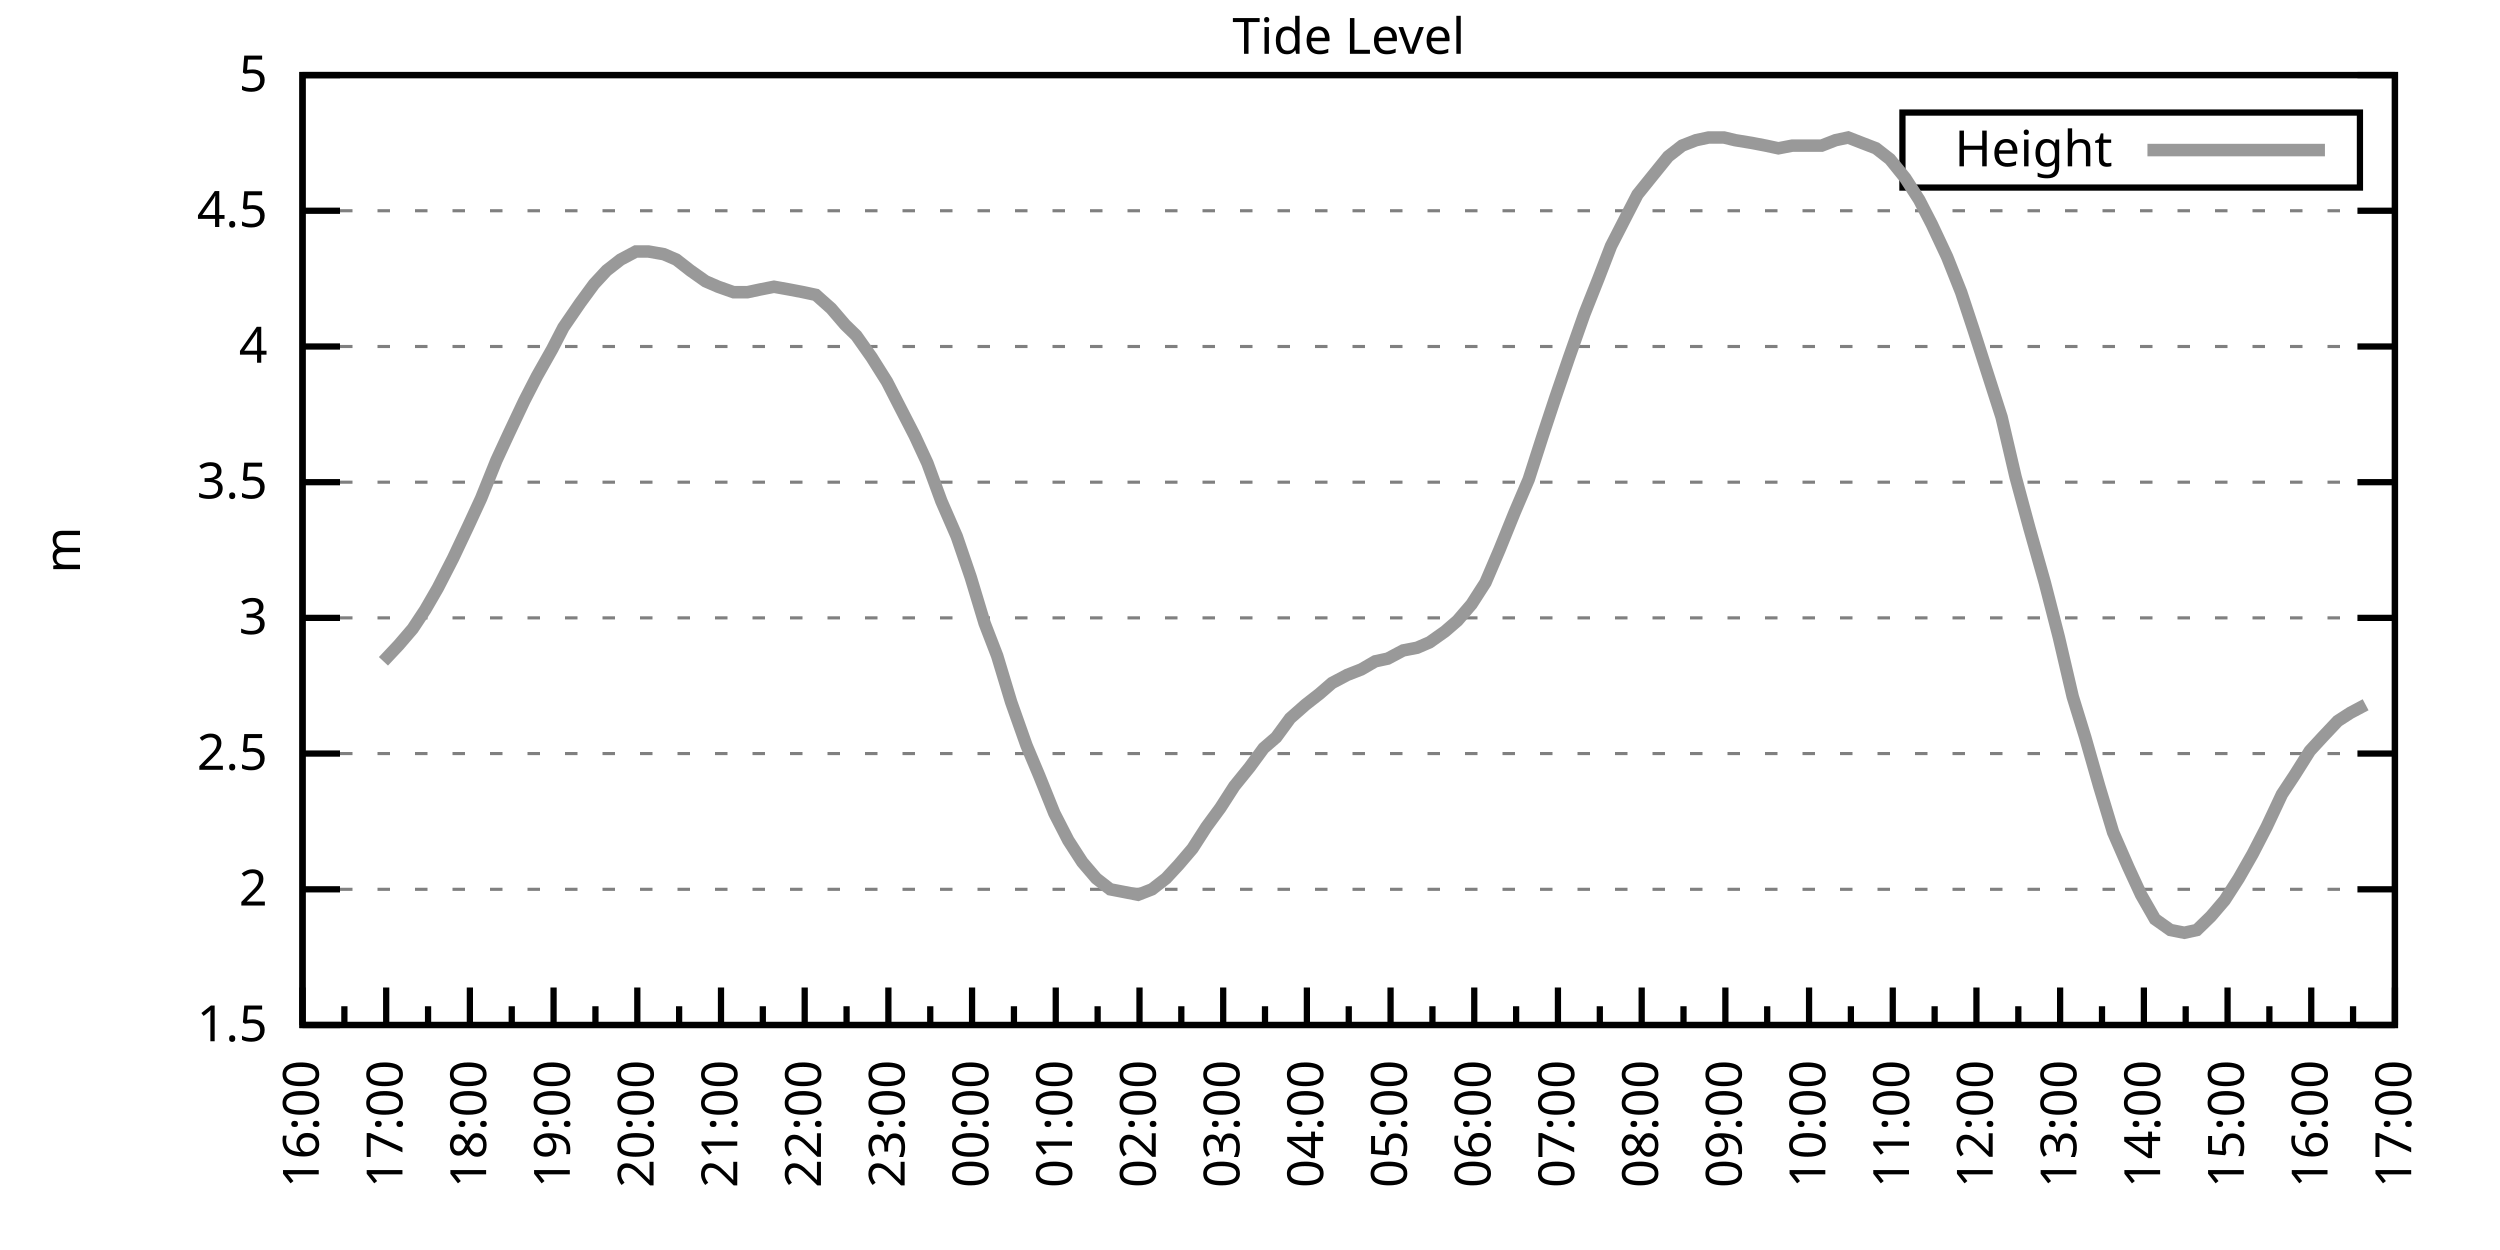
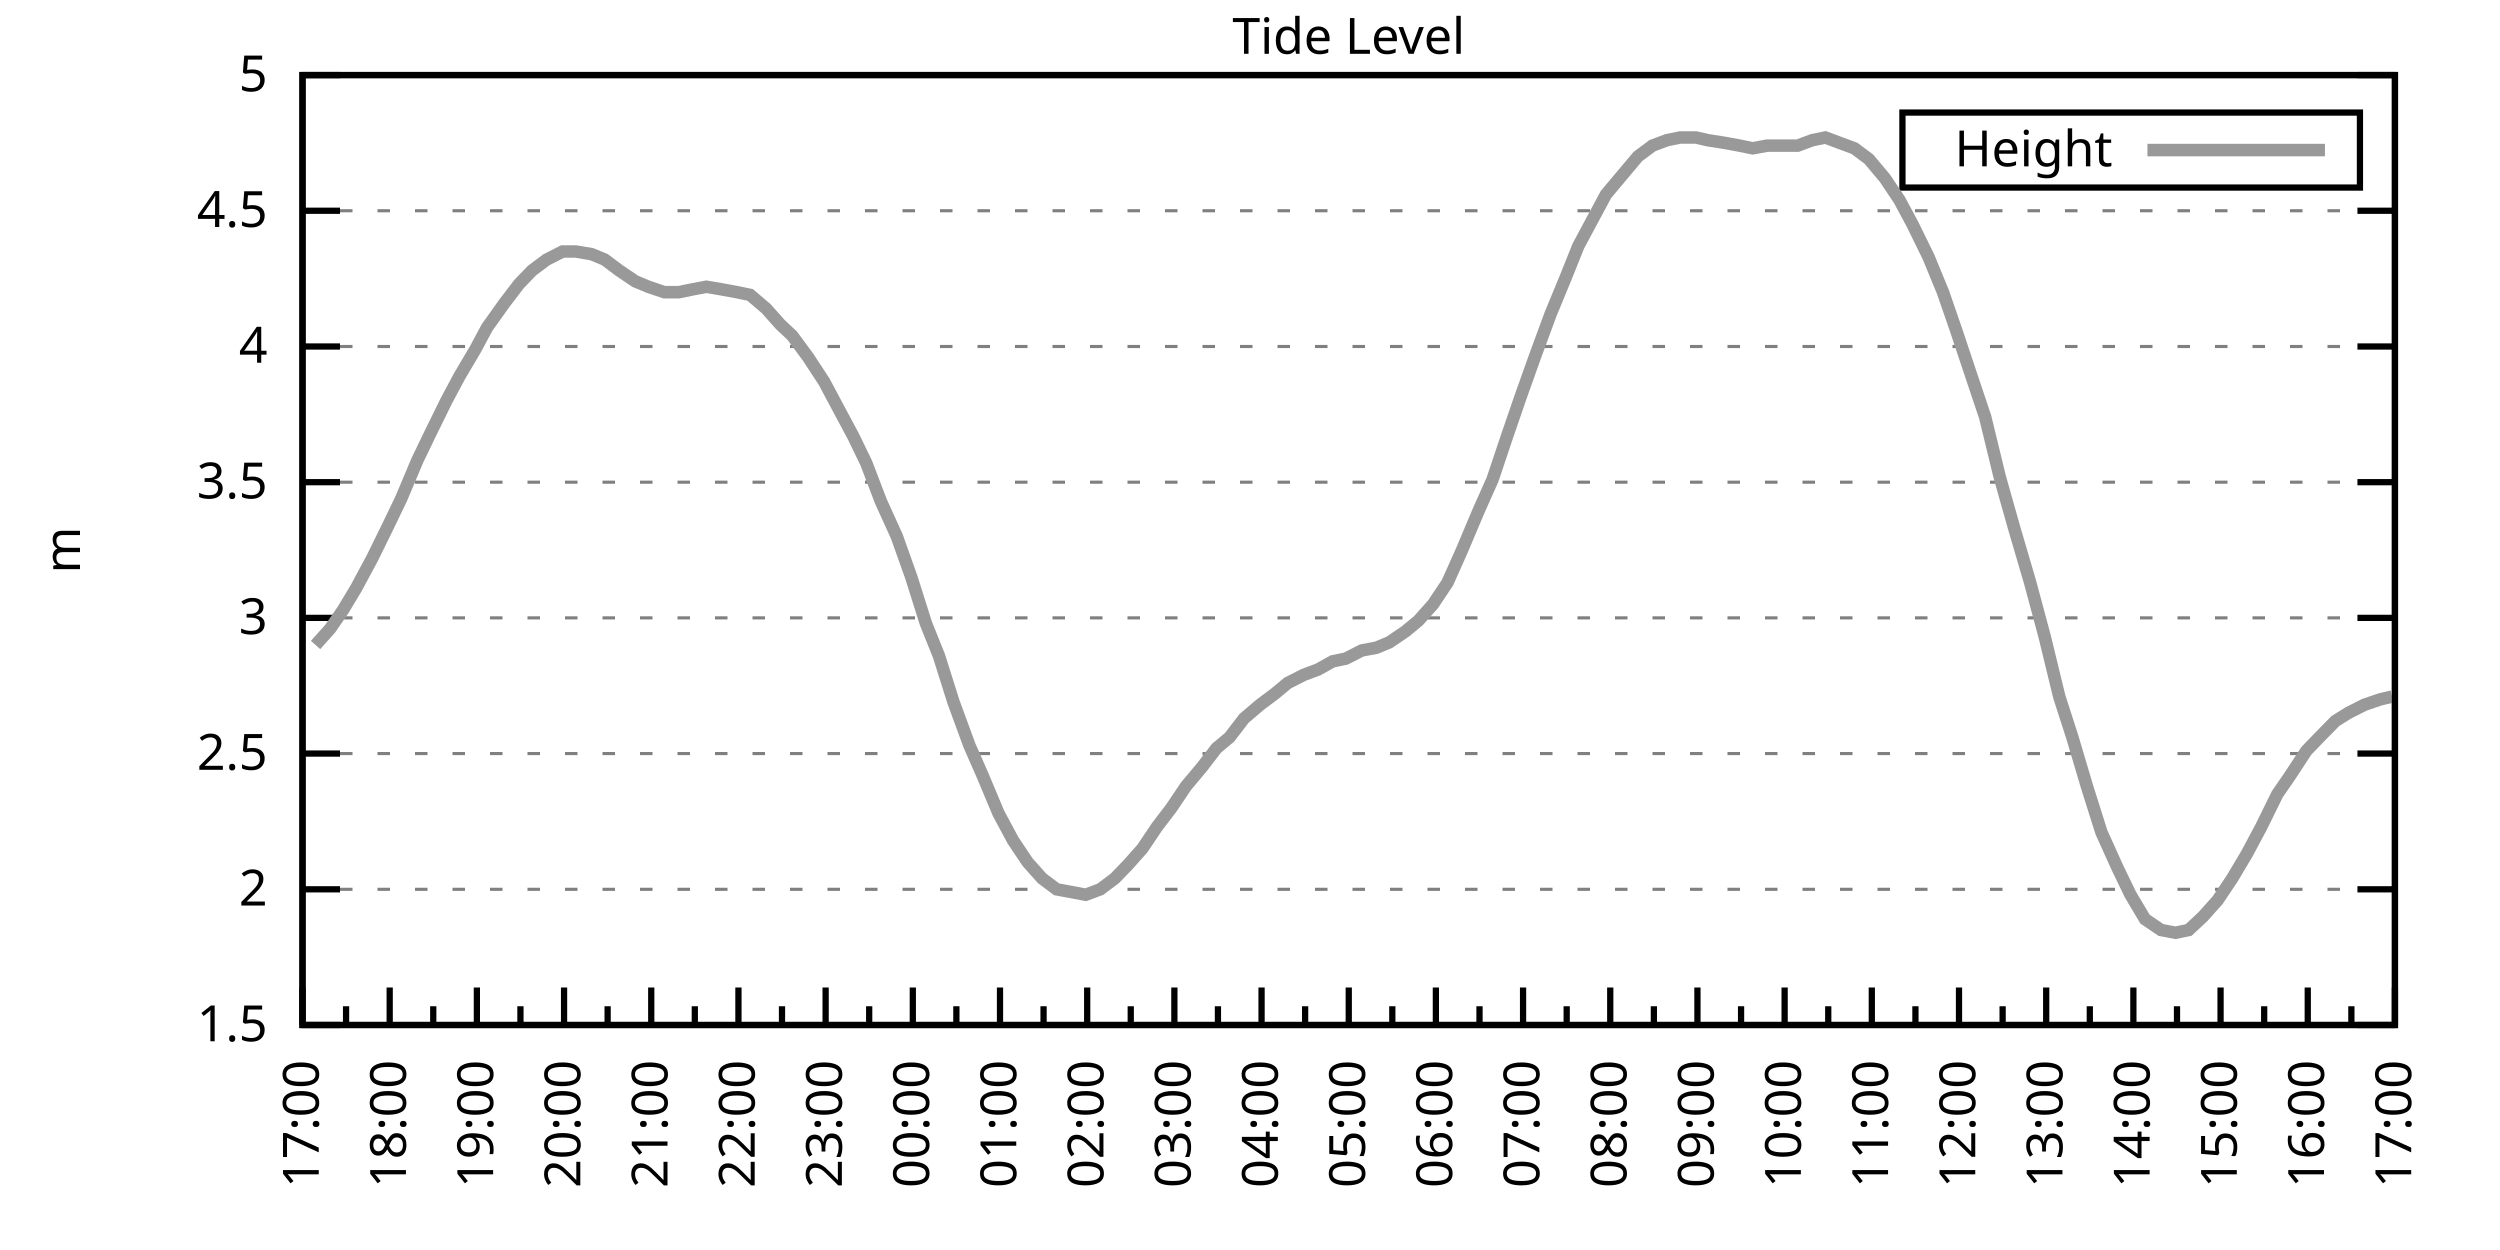
<svg xmlns="http://www.w3.org/2000/svg" xmlns:xlink="http://www.w3.org/1999/xlink" width="400" height="200" viewBox="0 0 400 200">
  <g id="gnuplot_canvas">
    <rect x="0" y="0" width="400" height="200" fill="none" />
    <defs>
      <circle id="gpDot" r="0.5" stroke-width="0.5" stroke="currentColor" />
      <path id="gpPt0" stroke-width="0.333" stroke="currentColor" d="M-1,0 h2 M0,-1 v2" />
      <path id="gpPt1" stroke-width="0.333" stroke="currentColor" d="M-1,-1 L1,1 M1,-1 L-1,1" />
      <path id="gpPt2" stroke-width="0.333" stroke="currentColor" d="M-1,0 L1,0 M0,-1 L0,1 M-1,-1 L1,1 M-1,1 L1,-1" />
      <rect id="gpPt3" stroke-width="0.333" stroke="currentColor" x="-1" y="-1" width="2" height="2" />
      <rect id="gpPt4" stroke-width="0.333" stroke="currentColor" fill="currentColor" x="-1" y="-1" width="2" height="2" />
      <circle id="gpPt5" stroke-width="0.333" stroke="currentColor" cx="0" cy="0" r="1" />
      <use xlink:href="#gpPt5" id="gpPt6" fill="currentColor" stroke="none" />
      <path id="gpPt7" stroke-width="0.333" stroke="currentColor" d="M0,-1.33 L-1.33,0.67 L1.33,0.67 z" />
      <use xlink:href="#gpPt7" id="gpPt8" fill="currentColor" stroke="none" />
      <use xlink:href="#gpPt7" id="gpPt9" stroke="currentColor" transform="rotate(180)" />
      <use xlink:href="#gpPt9" id="gpPt10" fill="currentColor" stroke="none" />
      <use xlink:href="#gpPt3" id="gpPt11" stroke="currentColor" transform="rotate(45)" />
      <use xlink:href="#gpPt11" id="gpPt12" fill="currentColor" stroke="none" />
      <path id="gpPt13" stroke-width="0.333" stroke="currentColor" d="M0,1.330 L1.265,0.411 L0.782,-1.067 L-0.782,-1.076 L-1.265,0.411 z" />
      <use xlink:href="#gpPt13" id="gpPt14" fill="currentColor" stroke="none" />
      <filter id="textbox" filterUnits="objectBoundingBox" x="0" y="0" height="1" width="1">
        <feFlood flood-color="white" flood-opacity="1" result="bgnd" />
        <feComposite in="SourceGraphic" in2="bgnd" operator="atop" />
      </filter>
      <filter id="greybox" filterUnits="objectBoundingBox" x="0" y="0" height="1" width="1">
        <feFlood flood-color="lightgrey" flood-opacity="1" result="grey" />
        <feComposite in="SourceGraphic" in2="grey" operator="atop" />
      </filter>
    </defs>
    <g fill="none" color="white" stroke="currentColor" stroke-width="1.00" stroke-linecap="butt" stroke-linejoin="miter">
</g>
    <g fill="none" color="black" stroke="currentColor" stroke-width="1.00" stroke-linecap="butt" stroke-linejoin="miter">
      <g stroke="none" shape-rendering="crispEdges">
        <polygon fill="rgb(255, 255, 255)" points="48.40,164.00 383.18,164.00 383.18,12.02 48.40,12.02 " />
      </g>
    </g>
    <g fill="none" color="black" stroke="currentColor" stroke-width="1.00" stroke-linecap="butt" stroke-linejoin="miter">
</g>
    <g fill="none" color="black" stroke="black" stroke-width="0.50" stroke-linecap="butt" stroke-linejoin="miter">
</g>
    <g fill="none" color="gray" stroke="currentColor" stroke-width="0.50" stroke-linecap="butt" stroke-linejoin="miter">
      <path stroke="gray" stroke-dasharray="2,4" class="gridline" d="M48.40,164.00 L383.19,164.00  " />
    </g>
    <g fill="none" color="gray" stroke="gray" stroke-width="1.00" stroke-linecap="butt" stroke-linejoin="miter">
</g>
    <g fill="none" color="black" stroke="currentColor" stroke-width="1.00" stroke-linecap="butt" stroke-linejoin="miter">
      <path stroke="black" d="M48.40,164.00 L54.40,164.00 M383.19,164.00 L377.19,164.00  " />
      <g transform="translate(42.80,166.60)" stroke="none" fill="black" font-family="Sans" font-size="8.00" text-anchor="end">
        <text>
          <tspan font-family="Sans"> 1.5</tspan>
        </text>
      </g>
    </g>
    <g fill="none" color="black" stroke="currentColor" stroke-width="1.00" stroke-linecap="butt" stroke-linejoin="miter">
</g>
    <g fill="none" color="black" stroke="black" stroke-width="0.50" stroke-linecap="butt" stroke-linejoin="miter">
</g>
    <g fill="none" color="gray" stroke="currentColor" stroke-width="0.50" stroke-linecap="butt" stroke-linejoin="miter">
      <path stroke="gray" stroke-dasharray="2,4" class="gridline" d="M48.40,142.29 L383.19,142.29  " />
    </g>
    <g fill="none" color="gray" stroke="gray" stroke-width="1.00" stroke-linecap="butt" stroke-linejoin="miter">
</g>
    <g fill="none" color="black" stroke="currentColor" stroke-width="1.00" stroke-linecap="butt" stroke-linejoin="miter">
      <path stroke="black" d="M48.40,142.29 L54.40,142.29 M383.19,142.29 L377.19,142.29  " />
      <g transform="translate(42.80,144.89)" stroke="none" fill="black" font-family="Sans" font-size="8.00" text-anchor="end">
        <text>
          <tspan font-family="Sans"> 2</tspan>
        </text>
      </g>
    </g>
    <g fill="none" color="black" stroke="currentColor" stroke-width="1.00" stroke-linecap="butt" stroke-linejoin="miter">
</g>
    <g fill="none" color="black" stroke="black" stroke-width="0.50" stroke-linecap="butt" stroke-linejoin="miter">
</g>
    <g fill="none" color="gray" stroke="currentColor" stroke-width="0.50" stroke-linecap="butt" stroke-linejoin="miter">
      <path stroke="gray" stroke-dasharray="2,4" class="gridline" d="M48.40,120.57 L383.19,120.57  " />
    </g>
    <g fill="none" color="gray" stroke="gray" stroke-width="1.00" stroke-linecap="butt" stroke-linejoin="miter">
</g>
    <g fill="none" color="black" stroke="currentColor" stroke-width="1.00" stroke-linecap="butt" stroke-linejoin="miter">
      <path stroke="black" d="M48.40,120.57 L54.40,120.57 M383.19,120.57 L377.19,120.57  " />
      <g transform="translate(42.80,123.17)" stroke="none" fill="black" font-family="Sans" font-size="8.00" text-anchor="end">
        <text>
          <tspan font-family="Sans"> 2.5</tspan>
        </text>
      </g>
    </g>
    <g fill="none" color="black" stroke="currentColor" stroke-width="1.00" stroke-linecap="butt" stroke-linejoin="miter">
</g>
    <g fill="none" color="black" stroke="black" stroke-width="0.50" stroke-linecap="butt" stroke-linejoin="miter">
</g>
    <g fill="none" color="gray" stroke="currentColor" stroke-width="0.50" stroke-linecap="butt" stroke-linejoin="miter">
      <path stroke="gray" stroke-dasharray="2,4" class="gridline" d="M48.40,98.86 L383.19,98.86  " />
    </g>
    <g fill="none" color="gray" stroke="gray" stroke-width="1.00" stroke-linecap="butt" stroke-linejoin="miter">
</g>
    <g fill="none" color="black" stroke="currentColor" stroke-width="1.00" stroke-linecap="butt" stroke-linejoin="miter">
      <path stroke="black" d="M48.40,98.86 L54.40,98.86 M383.19,98.86 L377.19,98.86  " />
      <g transform="translate(42.80,101.46)" stroke="none" fill="black" font-family="Sans" font-size="8.00" text-anchor="end">
        <text>
          <tspan font-family="Sans"> 3</tspan>
        </text>
      </g>
    </g>
    <g fill="none" color="black" stroke="currentColor" stroke-width="1.00" stroke-linecap="butt" stroke-linejoin="miter">
</g>
    <g fill="none" color="black" stroke="black" stroke-width="0.50" stroke-linecap="butt" stroke-linejoin="miter">
</g>
    <g fill="none" color="gray" stroke="currentColor" stroke-width="0.50" stroke-linecap="butt" stroke-linejoin="miter">
      <path stroke="gray" stroke-dasharray="2,4" class="gridline" d="M48.40,77.15 L383.19,77.15  " />
    </g>
    <g fill="none" color="gray" stroke="gray" stroke-width="1.00" stroke-linecap="butt" stroke-linejoin="miter">
</g>
    <g fill="none" color="black" stroke="currentColor" stroke-width="1.00" stroke-linecap="butt" stroke-linejoin="miter">
      <path stroke="black" d="M48.40,77.15 L54.40,77.15 M383.19,77.15 L377.19,77.15  " />
      <g transform="translate(42.80,79.75)" stroke="none" fill="black" font-family="Sans" font-size="8.00" text-anchor="end">
        <text>
          <tspan font-family="Sans"> 3.5</tspan>
        </text>
      </g>
    </g>
    <g fill="none" color="black" stroke="currentColor" stroke-width="1.00" stroke-linecap="butt" stroke-linejoin="miter">
</g>
    <g fill="none" color="black" stroke="black" stroke-width="0.50" stroke-linecap="butt" stroke-linejoin="miter">
</g>
    <g fill="none" color="gray" stroke="currentColor" stroke-width="0.50" stroke-linecap="butt" stroke-linejoin="miter">
      <path stroke="gray" stroke-dasharray="2,4" class="gridline" d="M48.40,55.44 L383.19,55.44  " />
    </g>
    <g fill="none" color="gray" stroke="gray" stroke-width="1.00" stroke-linecap="butt" stroke-linejoin="miter">
</g>
    <g fill="none" color="black" stroke="currentColor" stroke-width="1.00" stroke-linecap="butt" stroke-linejoin="miter">
      <path stroke="black" d="M48.40,55.44 L54.40,55.44 M383.19,55.44 L377.19,55.44  " />
      <g transform="translate(42.80,58.04)" stroke="none" fill="black" font-family="Sans" font-size="8.00" text-anchor="end">
        <text>
          <tspan font-family="Sans"> 4</tspan>
        </text>
      </g>
    </g>
    <g fill="none" color="black" stroke="currentColor" stroke-width="1.00" stroke-linecap="butt" stroke-linejoin="miter">
</g>
    <g fill="none" color="black" stroke="black" stroke-width="0.50" stroke-linecap="butt" stroke-linejoin="miter">
</g>
    <g fill="none" color="gray" stroke="currentColor" stroke-width="0.50" stroke-linecap="butt" stroke-linejoin="miter">
      <path stroke="gray" stroke-dasharray="2,4" class="gridline" d="M48.40,33.72 L383.19,33.72  " />
    </g>
    <g fill="none" color="gray" stroke="gray" stroke-width="1.00" stroke-linecap="butt" stroke-linejoin="miter">
</g>
    <g fill="none" color="black" stroke="currentColor" stroke-width="1.00" stroke-linecap="butt" stroke-linejoin="miter">
      <path stroke="black" d="M48.40,33.72 L54.40,33.72 M383.19,33.72 L377.19,33.72  " />
      <g transform="translate(42.80,36.32)" stroke="none" fill="black" font-family="Sans" font-size="8.00" text-anchor="end">
        <text>
          <tspan font-family="Sans"> 4.5</tspan>
        </text>
      </g>
    </g>
    <g fill="none" color="black" stroke="currentColor" stroke-width="1.00" stroke-linecap="butt" stroke-linejoin="miter">
</g>
    <g fill="none" color="black" stroke="black" stroke-width="0.50" stroke-linecap="butt" stroke-linejoin="miter">
</g>
    <g fill="none" color="gray" stroke="currentColor" stroke-width="0.50" stroke-linecap="butt" stroke-linejoin="miter">
      <path stroke="gray" stroke-dasharray="2,4" class="gridline" d="M48.40,12.01 L383.19,12.01  " />
    </g>
    <g fill="none" color="gray" stroke="gray" stroke-width="1.00" stroke-linecap="butt" stroke-linejoin="miter">
</g>
    <g fill="none" color="black" stroke="currentColor" stroke-width="1.00" stroke-linecap="butt" stroke-linejoin="miter">
      <path stroke="black" d="M48.40,12.01 L54.40,12.01 M383.19,12.01 L377.19,12.01  " />
      <g transform="translate(42.80,14.61)" stroke="none" fill="black" font-family="Sans" font-size="8.00" text-anchor="end">
        <text>
          <tspan font-family="Sans"> 5</tspan>
        </text>
      </g>
    </g>
    <g fill="none" color="black" stroke="currentColor" stroke-width="1.00" stroke-linecap="butt" stroke-linejoin="miter">
      <path stroke="black" d="M48.40,164.00 L48.40,158.00  " />
      <g transform="translate(51.00,169.60) rotate(270)" stroke="none" fill="black" font-family="Sans" font-size="8.00" text-anchor="end">
        <text>
+           <tspan font-family="Sans">17:00</tspan>
+         </text>
+       </g>
+     </g>
+     <g fill="none" color="black" stroke="currentColor" stroke-width="1.00" stroke-linecap="butt" stroke-linejoin="miter">
+       <path stroke="black" d="M55.37,164.00 L55.37,161.00 M62.35,164.00 L62.35,158.00  " />
+       <g transform="translate(64.95,169.60) rotate(270)" stroke="none" fill="black" font-family="Sans" font-size="8.00" text-anchor="end">
+         <text>
+           <tspan font-family="Sans">18:00</tspan>
+         </text>
+       </g>
+     </g>
+     <g fill="none" color="black" stroke="currentColor" stroke-width="1.00" stroke-linecap="butt" stroke-linejoin="miter">
+       <path stroke="black" d="M69.32,164.00 L69.32,161.00 M76.30,164.00 L76.30,158.00  " />
+       <g transform="translate(78.90,169.60) rotate(270)" stroke="none" fill="black" font-family="Sans" font-size="8.00" text-anchor="end">
+         <text>
+           <tspan font-family="Sans">19:00</tspan>
+         </text>
+       </g>
+     </g>
+     <g fill="none" color="black" stroke="currentColor" stroke-width="1.00" stroke-linecap="butt" stroke-linejoin="miter">
+       <path stroke="black" d="M83.27,164.00 L83.27,161.00 M90.25,164.00 L90.25,158.00  " />
+       <g transform="translate(92.85,169.60) rotate(270)" stroke="none" fill="black" font-family="Sans" font-size="8.00" text-anchor="end">
+         <text>
+           <tspan font-family="Sans">20:00</tspan>
+         </text>
+       </g>
+     </g>
+     <g fill="none" color="black" stroke="currentColor" stroke-width="1.00" stroke-linecap="butt" stroke-linejoin="miter">
+       <path stroke="black" d="M97.22,164.00 L97.22,161.00 M104.20,164.00 L104.20,158.00  " />
+       <g transform="translate(106.80,169.60) rotate(270)" stroke="none" fill="black" font-family="Sans" font-size="8.00" text-anchor="end">
+         <text>
+           <tspan font-family="Sans">21:00</tspan>
+         </text>
+       </g>
+     </g>
+     <g fill="none" color="black" stroke="currentColor" stroke-width="1.00" stroke-linecap="butt" stroke-linejoin="miter">
+       <path stroke="black" d="M111.17,164.00 L111.17,161.00 M118.15,164.00 L118.15,158.00  " />
+       <g transform="translate(120.75,169.60) rotate(270)" stroke="none" fill="black" font-family="Sans" font-size="8.00" text-anchor="end">
+         <text>
+           <tspan font-family="Sans">22:00</tspan>
+         </text>
+       </g>
+     </g>
+     <g fill="none" color="black" stroke="currentColor" stroke-width="1.00" stroke-linecap="butt" stroke-linejoin="miter">
+       <path stroke="black" d="M125.12,164.00 L125.12,161.00 M132.10,164.00 L132.10,158.00  " />
+       <g transform="translate(134.70,169.60) rotate(270)" stroke="none" fill="black" font-family="Sans" font-size="8.00" text-anchor="end">
+         <text>
+           <tspan font-family="Sans">23:00</tspan>
+         </text>
+       </g>
+     </g>
+     <g fill="none" color="black" stroke="currentColor" stroke-width="1.00" stroke-linecap="butt" stroke-linejoin="miter">
+       <path stroke="black" d="M139.07,164.00 L139.07,161.00 M146.05,164.00 L146.05,158.00  " />
+       <g transform="translate(148.65,169.60) rotate(270)" stroke="none" fill="black" font-family="Sans" font-size="8.00" text-anchor="end">
+         <text>
+           <tspan font-family="Sans">00:00</tspan>
+         </text>
+       </g>
+     </g>
+     <g fill="none" color="black" stroke="currentColor" stroke-width="1.00" stroke-linecap="butt" stroke-linejoin="miter">
+       <path stroke="black" d="M153.02,164.00 L153.02,161.00 M160.00,164.00 L160.00,158.00  " />
+       <g transform="translate(162.60,169.60) rotate(270)" stroke="none" fill="black" font-family="Sans" font-size="8.00" text-anchor="end">
+         <text>
+           <tspan font-family="Sans">01:00</tspan>
+         </text>
+       </g>
+     </g>
+     <g fill="none" color="black" stroke="currentColor" stroke-width="1.00" stroke-linecap="butt" stroke-linejoin="miter">
+       <path stroke="black" d="M166.97,164.00 L166.97,161.00 M173.95,164.00 L173.95,158.00  " />
+       <g transform="translate(176.55,169.60) rotate(270)" stroke="none" fill="black" font-family="Sans" font-size="8.00" text-anchor="end">
+         <text>
+           <tspan font-family="Sans">02:00</tspan>
+         </text>
+       </g>
+     </g>
+     <g fill="none" color="black" stroke="currentColor" stroke-width="1.00" stroke-linecap="butt" stroke-linejoin="miter">
+       <path stroke="black" d="M180.92,164.00 L180.92,161.00 M187.90,164.00 L187.90,158.00  " />
+       <g transform="translate(190.50,169.60) rotate(270)" stroke="none" fill="black" font-family="Sans" font-size="8.00" text-anchor="end">
+         <text>
+           <tspan font-family="Sans">03:00</tspan>
+         </text>
+       </g>
+     </g>
+     <g fill="none" color="black" stroke="currentColor" stroke-width="1.00" stroke-linecap="butt" stroke-linejoin="miter">
+       <path stroke="black" d="M194.87,164.00 L194.87,161.00 M201.85,164.00 L201.85,158.00  " />
+       <g transform="translate(204.45,169.60) rotate(270)" stroke="none" fill="black" font-family="Sans" font-size="8.00" text-anchor="end">
+         <text>
+           <tspan font-family="Sans">04:00</tspan>
+         </text>
+       </g>
+     </g>
+     <g fill="none" color="black" stroke="currentColor" stroke-width="1.00" stroke-linecap="butt" stroke-linejoin="miter">
+       <path stroke="black" d="M208.82,164.00 L208.82,161.00 M215.80,164.00 L215.80,158.00  " />
+       <g transform="translate(218.40,169.60) rotate(270)" stroke="none" fill="black" font-family="Sans" font-size="8.00" text-anchor="end">
+         <text>
+           <tspan font-family="Sans">05:00</tspan>
+         </text>
+       </g>
+     </g>
+     <g fill="none" color="black" stroke="currentColor" stroke-width="1.00" stroke-linecap="butt" stroke-linejoin="miter">
+       <path stroke="black" d="M222.77,164.00 L222.77,161.00 M229.74,164.00 L229.74,158.00  " />
+       <g transform="translate(232.34,169.60) rotate(270)" stroke="none" fill="black" font-family="Sans" font-size="8.00" text-anchor="end">
+         <text>
+           <tspan font-family="Sans">06:00</tspan>
+         </text>
+       </g>
+     </g>
+     <g fill="none" color="black" stroke="currentColor" stroke-width="1.00" stroke-linecap="butt" stroke-linejoin="miter">
+       <path stroke="black" d="M236.72,164.00 L236.72,161.00 M243.69,164.00 L243.69,158.00  " />
+       <g transform="translate(246.29,169.60) rotate(270)" stroke="none" fill="black" font-family="Sans" font-size="8.00" text-anchor="end">
+         <text>
+           <tspan font-family="Sans">07:00</tspan>
+         </text>
+       </g>
+     </g>
+     <g fill="none" color="black" stroke="currentColor" stroke-width="1.00" stroke-linecap="butt" stroke-linejoin="miter">
+       <path stroke="black" d="M250.67,164.00 L250.67,161.00 M257.64,164.00 L257.64,158.00  " />
+       <g transform="translate(260.24,169.60) rotate(270)" stroke="none" fill="black" font-family="Sans" font-size="8.00" text-anchor="end">
+         <text>
+           <tspan font-family="Sans">08:00</tspan>
+         </text>
+       </g>
+     </g>
+     <g fill="none" color="black" stroke="currentColor" stroke-width="1.00" stroke-linecap="butt" stroke-linejoin="miter">
+       <path stroke="black" d="M264.62,164.00 L264.62,161.00 M271.59,164.00 L271.59,158.00  " />
+       <g transform="translate(274.19,169.60) rotate(270)" stroke="none" fill="black" font-family="Sans" font-size="8.00" text-anchor="end">
+         <text>
+           <tspan font-family="Sans">09:00</tspan>
+         </text>
+       </g>
+     </g>
+     <g fill="none" color="black" stroke="currentColor" stroke-width="1.00" stroke-linecap="butt" stroke-linejoin="miter">
+       <path stroke="black" d="M278.57,164.00 L278.57,161.00 M285.54,164.00 L285.54,158.00  " />
+       <g transform="translate(288.14,169.60) rotate(270)" stroke="none" fill="black" font-family="Sans" font-size="8.00" text-anchor="end">
+         <text>
+           <tspan font-family="Sans">10:00</tspan>
+         </text>
+       </g>
+     </g>
+     <g fill="none" color="black" stroke="currentColor" stroke-width="1.00" stroke-linecap="butt" stroke-linejoin="miter">
+       <path stroke="black" d="M292.52,164.00 L292.52,161.00 M299.49,164.00 L299.49,158.00  " />
+       <g transform="translate(302.09,169.60) rotate(270)" stroke="none" fill="black" font-family="Sans" font-size="8.00" text-anchor="end">
+         <text>
+           <tspan font-family="Sans">11:00</tspan>
+         </text>
+       </g>
+     </g>
+     <g fill="none" color="black" stroke="currentColor" stroke-width="1.00" stroke-linecap="butt" stroke-linejoin="miter">
+       <path stroke="black" d="M306.47,164.00 L306.47,161.00 M313.44,164.00 L313.44,158.00  " />
+       <g transform="translate(316.04,169.60) rotate(270)" stroke="none" fill="black" font-family="Sans" font-size="8.00" text-anchor="end">
+         <text>
+           <tspan font-family="Sans">12:00</tspan>
+         </text>
+       </g>
+     </g>
+     <g fill="none" color="black" stroke="currentColor" stroke-width="1.00" stroke-linecap="butt" stroke-linejoin="miter">
+       <path stroke="black" d="M320.42,164.00 L320.42,161.00 M327.39,164.00 L327.39,158.00  " />
+       <g transform="translate(329.99,169.60) rotate(270)" stroke="none" fill="black" font-family="Sans" font-size="8.00" text-anchor="end">
+         <text>
+           <tspan font-family="Sans">13:00</tspan>
+         </text>
+       </g>
+     </g>
+     <g fill="none" color="black" stroke="currentColor" stroke-width="1.00" stroke-linecap="butt" stroke-linejoin="miter">
+       <path stroke="black" d="M334.37,164.00 L334.37,161.00 M341.34,164.00 L341.34,158.00  " />
+       <g transform="translate(343.94,169.60) rotate(270)" stroke="none" fill="black" font-family="Sans" font-size="8.00" text-anchor="end">
+         <text>
+           <tspan font-family="Sans">14:00</tspan>
+         </text>
+       </g>
+     </g>
+     <g fill="none" color="black" stroke="currentColor" stroke-width="1.00" stroke-linecap="butt" stroke-linejoin="miter">
+       <path stroke="black" d="M348.32,164.00 L348.32,161.00 M355.29,164.00 L355.29,158.00  " />
+       <g transform="translate(357.89,169.60) rotate(270)" stroke="none" fill="black" font-family="Sans" font-size="8.00" text-anchor="end">
+         <text>
+           <tspan font-family="Sans">15:00</tspan>
+         </text>
+       </g>
+     </g>
+     <g fill="none" color="black" stroke="currentColor" stroke-width="1.00" stroke-linecap="butt" stroke-linejoin="miter">
+       <path stroke="black" d="M362.27,164.00 L362.27,161.00 M369.24,164.00 L369.24,158.00  " />
+       <g transform="translate(371.84,169.60) rotate(270)" stroke="none" fill="black" font-family="Sans" font-size="8.00" text-anchor="end">
+         <text>
          <tspan font-family="Sans">16:00</tspan>
        </text>
      </g>
    </g>
    <g fill="none" color="black" stroke="currentColor" stroke-width="1.00" stroke-linecap="butt" stroke-linejoin="miter">
-       <path stroke="black" d="M55.10,164.00 L55.10,161.00 M61.79,164.00 L61.79,158.00  " />
-       <g transform="translate(64.39,169.60) rotate(270)" stroke="none" fill="black" font-family="Sans" font-size="8.00" text-anchor="end">
-         <text>
-           <tspan font-family="Sans">17:00</tspan>
-         </text>
-       </g>
-     </g>
-     <g fill="none" color="black" stroke="currentColor" stroke-width="1.00" stroke-linecap="butt" stroke-linejoin="miter">
-       <path stroke="black" d="M68.49,164.00 L68.49,161.00 M75.18,164.00 L75.18,158.00  " />
-       <g transform="translate(77.78,169.60) rotate(270)" stroke="none" fill="black" font-family="Sans" font-size="8.00" text-anchor="end">
-         <text>
-           <tspan font-family="Sans">18:00</tspan>
-         </text>
-       </g>
-     </g>
-     <g fill="none" color="black" stroke="currentColor" stroke-width="1.00" stroke-linecap="butt" stroke-linejoin="miter">
-       <path stroke="black" d="M81.88,164.00 L81.88,161.00 M88.57,164.00 L88.57,158.00  " />
-       <g transform="translate(91.17,169.60) rotate(270)" stroke="none" fill="black" font-family="Sans" font-size="8.00" text-anchor="end">
-         <text>
-           <tspan font-family="Sans">19:00</tspan>
-         </text>
-       </g>
-     </g>
-     <g fill="none" color="black" stroke="currentColor" stroke-width="1.00" stroke-linecap="butt" stroke-linejoin="miter">
-       <path stroke="black" d="M95.27,164.00 L95.27,161.00 M101.97,164.00 L101.97,158.00  " />
-       <g transform="translate(104.57,169.60) rotate(270)" stroke="none" fill="black" font-family="Sans" font-size="8.00" text-anchor="end">
-         <text>
-           <tspan font-family="Sans">20:00</tspan>
-         </text>
-       </g>
-     </g>
-     <g fill="none" color="black" stroke="currentColor" stroke-width="1.00" stroke-linecap="butt" stroke-linejoin="miter">
-       <path stroke="black" d="M108.66,164.00 L108.66,161.00 M115.36,164.00 L115.36,158.00  " />
-       <g transform="translate(117.96,169.60) rotate(270)" stroke="none" fill="black" font-family="Sans" font-size="8.00" text-anchor="end">
-         <text>
-           <tspan font-family="Sans">21:00</tspan>
-         </text>
-       </g>
-     </g>
-     <g fill="none" color="black" stroke="currentColor" stroke-width="1.00" stroke-linecap="butt" stroke-linejoin="miter">
-       <path stroke="black" d="M122.05,164.00 L122.05,161.00 M128.75,164.00 L128.75,158.00  " />
-       <g transform="translate(131.35,169.60) rotate(270)" stroke="none" fill="black" font-family="Sans" font-size="8.00" text-anchor="end">
-         <text>
-           <tspan font-family="Sans">22:00</tspan>
-         </text>
-       </g>
-     </g>
-     <g fill="none" color="black" stroke="currentColor" stroke-width="1.00" stroke-linecap="butt" stroke-linejoin="miter">
-       <path stroke="black" d="M135.45,164.00 L135.45,161.00 M142.14,164.00 L142.14,158.00  " />
-       <g transform="translate(144.74,169.60) rotate(270)" stroke="none" fill="black" font-family="Sans" font-size="8.00" text-anchor="end">
-         <text>
-           <tspan font-family="Sans">23:00</tspan>
-         </text>
-       </g>
-     </g>
-     <g fill="none" color="black" stroke="currentColor" stroke-width="1.00" stroke-linecap="butt" stroke-linejoin="miter">
-       <path stroke="black" d="M148.84,164.00 L148.84,161.00 M155.53,164.00 L155.53,158.00  " />
-       <g transform="translate(158.13,169.60) rotate(270)" stroke="none" fill="black" font-family="Sans" font-size="8.00" text-anchor="end">
-         <text>
-           <tspan font-family="Sans">00:00</tspan>
-         </text>
-       </g>
-     </g>
-     <g fill="none" color="black" stroke="currentColor" stroke-width="1.00" stroke-linecap="butt" stroke-linejoin="miter">
-       <path stroke="black" d="M162.23,164.00 L162.23,161.00 M168.92,164.00 L168.92,158.00  " />
-       <g transform="translate(171.52,169.60) rotate(270)" stroke="none" fill="black" font-family="Sans" font-size="8.00" text-anchor="end">
-         <text>
-           <tspan font-family="Sans">01:00</tspan>
-         </text>
-       </g>
-     </g>
-     <g fill="none" color="black" stroke="currentColor" stroke-width="1.00" stroke-linecap="butt" stroke-linejoin="miter">
-       <path stroke="black" d="M175.62,164.00 L175.62,161.00 M182.32,164.00 L182.32,158.00  " />
-       <g transform="translate(184.92,169.60) rotate(270)" stroke="none" fill="black" font-family="Sans" font-size="8.00" text-anchor="end">
-         <text>
-           <tspan font-family="Sans">02:00</tspan>
-         </text>
-       </g>
-     </g>
-     <g fill="none" color="black" stroke="currentColor" stroke-width="1.00" stroke-linecap="butt" stroke-linejoin="miter">
-       <path stroke="black" d="M189.01,164.00 L189.01,161.00 M195.71,164.00 L195.71,158.00  " />
-       <g transform="translate(198.31,169.60) rotate(270)" stroke="none" fill="black" font-family="Sans" font-size="8.00" text-anchor="end">
-         <text>
-           <tspan font-family="Sans">03:00</tspan>
-         </text>
-       </g>
-     </g>
-     <g fill="none" color="black" stroke="currentColor" stroke-width="1.00" stroke-linecap="butt" stroke-linejoin="miter">
-       <path stroke="black" d="M202.40,164.00 L202.40,161.00 M209.10,164.00 L209.10,158.00  " />
-       <g transform="translate(211.70,169.60) rotate(270)" stroke="none" fill="black" font-family="Sans" font-size="8.00" text-anchor="end">
-         <text>
-           <tspan font-family="Sans">04:00</tspan>
-         </text>
-       </g>
-     </g>
-     <g fill="none" color="black" stroke="currentColor" stroke-width="1.00" stroke-linecap="butt" stroke-linejoin="miter">
-       <path stroke="black" d="M215.80,164.00 L215.80,161.00 M222.49,164.00 L222.49,158.00  " />
-       <g transform="translate(225.09,169.60) rotate(270)" stroke="none" fill="black" font-family="Sans" font-size="8.00" text-anchor="end">
-         <text>
-           <tspan font-family="Sans">05:00</tspan>
-         </text>
-       </g>
-     </g>
-     <g fill="none" color="black" stroke="currentColor" stroke-width="1.00" stroke-linecap="butt" stroke-linejoin="miter">
-       <path stroke="black" d="M229.19,164.00 L229.19,161.00 M235.88,164.00 L235.88,158.00  " />
-       <g transform="translate(238.48,169.60) rotate(270)" stroke="none" fill="black" font-family="Sans" font-size="8.00" text-anchor="end">
-         <text>
-           <tspan font-family="Sans">06:00</tspan>
-         </text>
-       </g>
-     </g>
-     <g fill="none" color="black" stroke="currentColor" stroke-width="1.00" stroke-linecap="butt" stroke-linejoin="miter">
-       <path stroke="black" d="M242.58,164.00 L242.58,161.00 M249.27,164.00 L249.27,158.00  " />
-       <g transform="translate(251.87,169.60) rotate(270)" stroke="none" fill="black" font-family="Sans" font-size="8.00" text-anchor="end">
-         <text>
-           <tspan font-family="Sans">07:00</tspan>
-         </text>
-       </g>
-     </g>
-     <g fill="none" color="black" stroke="currentColor" stroke-width="1.00" stroke-linecap="butt" stroke-linejoin="miter">
-       <path stroke="black" d="M255.97,164.00 L255.97,161.00 M262.67,164.00 L262.67,158.00  " />
-       <g transform="translate(265.27,169.60) rotate(270)" stroke="none" fill="black" font-family="Sans" font-size="8.00" text-anchor="end">
-         <text>
-           <tspan font-family="Sans">08:00</tspan>
-         </text>
-       </g>
-     </g>
-     <g fill="none" color="black" stroke="currentColor" stroke-width="1.00" stroke-linecap="butt" stroke-linejoin="miter">
-       <path stroke="black" d="M269.36,164.00 L269.36,161.00 M276.06,164.00 L276.06,158.00  " />
-       <g transform="translate(278.66,169.60) rotate(270)" stroke="none" fill="black" font-family="Sans" font-size="8.00" text-anchor="end">
-         <text>
-           <tspan font-family="Sans">09:00</tspan>
-         </text>
-       </g>
-     </g>
-     <g fill="none" color="black" stroke="currentColor" stroke-width="1.00" stroke-linecap="butt" stroke-linejoin="miter">
-       <path stroke="black" d="M282.75,164.00 L282.75,161.00 M289.45,164.00 L289.45,158.00  " />
-       <g transform="translate(292.05,169.60) rotate(270)" stroke="none" fill="black" font-family="Sans" font-size="8.00" text-anchor="end">
-         <text>
-           <tspan font-family="Sans">10:00</tspan>
-         </text>
-       </g>
-     </g>
-     <g fill="none" color="black" stroke="currentColor" stroke-width="1.00" stroke-linecap="butt" stroke-linejoin="miter">
-       <path stroke="black" d="M296.14,164.00 L296.14,161.00 M302.84,164.00 L302.84,158.00  " />
-       <g transform="translate(305.44,169.60) rotate(270)" stroke="none" fill="black" font-family="Sans" font-size="8.00" text-anchor="end">
-         <text>
-           <tspan font-family="Sans">11:00</tspan>
-         </text>
-       </g>
-     </g>
-     <g fill="none" color="black" stroke="currentColor" stroke-width="1.00" stroke-linecap="butt" stroke-linejoin="miter">
-       <path stroke="black" d="M309.54,164.00 L309.54,161.00 M316.23,164.00 L316.23,158.00  " />
-       <g transform="translate(318.83,169.60) rotate(270)" stroke="none" fill="black" font-family="Sans" font-size="8.00" text-anchor="end">
-         <text>
-           <tspan font-family="Sans">12:00</tspan>
-         </text>
-       </g>
-     </g>
-     <g fill="none" color="black" stroke="currentColor" stroke-width="1.00" stroke-linecap="butt" stroke-linejoin="miter">
-       <path stroke="black" d="M322.93,164.00 L322.93,161.00 M329.62,164.00 L329.62,158.00  " />
-       <g transform="translate(332.22,169.60) rotate(270)" stroke="none" fill="black" font-family="Sans" font-size="8.00" text-anchor="end">
-         <text>
-           <tspan font-family="Sans">13:00</tspan>
-         </text>
-       </g>
-     </g>
-     <g fill="none" color="black" stroke="currentColor" stroke-width="1.00" stroke-linecap="butt" stroke-linejoin="miter">
-       <path stroke="black" d="M336.32,164.00 L336.32,161.00 M343.02,164.00 L343.02,158.00  " />
-       <g transform="translate(345.62,169.60) rotate(270)" stroke="none" fill="black" font-family="Sans" font-size="8.00" text-anchor="end">
-         <text>
-           <tspan font-family="Sans">14:00</tspan>
-         </text>
-       </g>
-     </g>
-     <g fill="none" color="black" stroke="currentColor" stroke-width="1.00" stroke-linecap="butt" stroke-linejoin="miter">
-       <path stroke="black" d="M349.71,164.00 L349.71,161.00 M356.41,164.00 L356.41,158.00  " />
-       <g transform="translate(359.01,169.60) rotate(270)" stroke="none" fill="black" font-family="Sans" font-size="8.00" text-anchor="end">
-         <text>
-           <tspan font-family="Sans">15:00</tspan>
-         </text>
-       </g>
-     </g>
-     <g fill="none" color="black" stroke="currentColor" stroke-width="1.00" stroke-linecap="butt" stroke-linejoin="miter">
-       <path stroke="black" d="M363.10,164.00 L363.10,161.00 M369.80,164.00 L369.80,158.00  " />
-       <g transform="translate(372.40,169.60) rotate(270)" stroke="none" fill="black" font-family="Sans" font-size="8.00" text-anchor="end">
-         <text>
-           <tspan font-family="Sans">16:00</tspan>
-         </text>
-       </g>
-     </g>
-     <g fill="none" color="black" stroke="currentColor" stroke-width="1.00" stroke-linecap="butt" stroke-linejoin="miter">
-       <path stroke="black" d="M376.49,164.00 L376.49,161.00 M383.19,164.00 L383.19,158.00  " />
+       <path stroke="black" d="M376.22,164.00 L376.22,161.00 M383.19,164.00 L383.19,158.00  " />
      <g transform="translate(385.79,169.60) rotate(270)" stroke="none" fill="black" font-family="Sans" font-size="8.00" text-anchor="end">
        <text>
          <tspan font-family="Sans">17:00</tspan>
        </text>
      </g>
    </g>
    <g fill="none" color="black" stroke="currentColor" stroke-width="1.00" stroke-linecap="butt" stroke-linejoin="miter">
</g>
    <g fill="none" color="black" stroke="currentColor" stroke-width="1.00" stroke-linecap="butt" stroke-linejoin="miter">
      <path stroke="black" d="M48.40,12.01 L48.40,164.00 L383.19,164.00 L383.19,12.01 L48.40,12.01 Z  " />
    </g>
    <g fill="none" color="black" stroke="currentColor" stroke-width="1.00" stroke-linecap="butt" stroke-linejoin="miter">
      <g transform="translate(12.80,88.01) rotate(270)" stroke="none" fill="black" font-family="Sans" font-size="8.00" text-anchor="middle">
        <text>
          <tspan font-family="Sans">m</tspan>
        </text>
      </g>
    </g>
    <g fill="none" color="black" stroke="currentColor" stroke-width="1.00" stroke-linecap="butt" stroke-linejoin="miter">
</g>
    <g fill="none" color="black" stroke="currentColor" stroke-width="1.00" stroke-linecap="butt" stroke-linejoin="miter">
      <path stroke="black" d="M304.39,30.01 L304.39,18.01 L377.59,18.01 L377.59,30.01 L304.39,30.01 Z  " />
    </g>
    <g id="Tide_level_plot_1">
      <g fill="none" color="white" stroke="black" stroke-width="2.00" stroke-linecap="butt" stroke-linejoin="miter">
</g>
      <g fill="none" color="black" stroke="currentColor" stroke-width="2.00" stroke-linecap="butt" stroke-linejoin="miter">
        <g transform="translate(337.99,26.61)" stroke="none" fill="black" font-family="Sans" font-size="8.00" text-anchor="end">
          <text>
            <tspan font-family="Sans">Height</tspan>
          </text>
        </g>
      </g>
      <g fill="none" color="black" stroke="currentColor" stroke-width="2.00" stroke-linecap="butt" stroke-linejoin="miter">
-         <path stroke="rgb(153, 153, 153)" d="M343.59,24.01 L371.99,24.01 M61.35,105.81 L63.80,103.20 L66.03,100.60 L68.04,97.56 L70.05,94.08 L72.50,89.31   L74.96,84.10 L76.97,79.75 L79.42,73.67 L81.43,69.33 L83.89,64.12 L85.90,60.21 L88.35,55.87 L90.14,52.40   L92.82,48.49 L95.05,45.45 L97.06,43.28 L99.29,41.54 L101.74,40.24 L103.75,40.24 L106.21,40.67 L108.22,41.54   L110.45,43.28 L112.90,45.01 L114.91,45.88 L117.37,46.75 L119.60,46.75 L121.61,46.32 L123.84,45.88 L126.29,46.32   L128.53,46.75 L130.54,47.18 L132.99,49.36 L135.22,51.96 L137.01,53.70 L139.46,57.17 L141.92,61.08 L143.70,64.56   L146.38,69.77 L148.39,74.11 L150.62,80.19 L153.08,85.83 L155.31,92.35 L157.54,99.73 L159.55,104.94 L161.78,112.32   L164.24,119.27 L166.25,124.05 L168.70,130.13 L170.93,134.47 L173.17,137.94 L175.40,140.55 L177.63,142.29 L179.86,142.72   L182.09,143.16 L184.32,142.29 L186.56,140.55 L188.57,138.38 L190.80,135.77 L193.03,132.30 L195.26,129.26 L197.49,125.79   L199.95,122.75 L202.18,119.71 L204.19,117.97 L206.42,114.93 L208.88,112.76 L211.11,111.02 L213.12,109.28 L215.57,107.98   L217.80,107.11 L220.04,105.81 L222.04,105.38 L224.50,104.07 L226.73,103.64 L228.74,102.77 L231.20,101.03 L233.20,99.30   L235.44,96.69 L237.67,93.22 L239.90,88.00 L242.36,81.93 L244.59,76.71 L246.82,69.77 L248.83,63.69 L251.06,57.17   L253.51,50.22 L255.75,44.58 L257.76,39.37 L260.21,34.59 L262.00,31.12 L264.45,28.08 L266.91,25.04 L269.14,23.30   L271.37,22.43 L273.38,22.00 L275.83,22.00 L277.62,22.43 L280.30,22.87 L282.53,23.30 L284.54,23.73 L286.77,23.30   L289.00,23.30 L291.46,23.30 L293.69,22.43 L295.70,22.00 L297.93,22.87 L300.16,23.73 L302.39,25.47 L304.85,28.51   L307.08,31.99 L309.09,35.89 L311.54,41.11 L313.78,46.75 L315.79,52.83 L318.02,59.78 L320.25,66.73 L322.48,76.28   L324.71,84.53 L327.17,93.22 L329.40,101.90 L331.63,111.45 L333.64,117.97 L335.87,125.79 L338.10,133.17 L340.56,138.81   L342.57,143.16 L344.80,147.06 L347.26,148.80 L349.49,149.24 L351.50,148.80 L353.73,146.63 L355.96,144.02 L358.19,140.55   L360.42,136.64 L362.66,132.30 L365.11,127.09 L367.12,124.05 L369.58,120.14 L371.58,117.97 L374.04,115.36 L376.05,114.06   L378.50,112.76  " />
+         <path stroke="rgb(153, 153, 153)" d="M343.59,24.01 L371.99,24.01 M50.49,103.20 L52.82,100.60 L54.91,97.56 L57.00,94.08 L59.56,89.31 L62.12,84.10   L64.21,79.75 L66.77,73.67 L68.86,69.33 L71.42,64.12 L73.51,60.21 L76.07,55.87 L77.93,52.40 L80.72,48.49   L83.04,45.45 L85.13,43.28 L87.46,41.54 L90.02,40.24 L92.11,40.24 L94.67,40.67 L96.76,41.54 L99.08,43.28   L101.64,45.01 L103.73,45.88 L106.29,46.75 L108.62,46.75 L110.71,46.32 L113.03,45.88 L115.59,46.32 L117.92,46.75   L120.01,47.18 L122.57,49.36 L124.89,51.96 L126.75,53.70 L129.31,57.17 L131.87,61.08 L133.72,64.56 L136.51,69.77   L138.61,74.11 L140.93,80.19 L143.49,85.83 L145.81,92.35 L148.14,99.73 L150.23,104.94 L152.56,112.32 L155.11,119.27   L157.21,124.05 L159.76,130.13 L162.09,134.47 L164.41,137.94 L166.74,140.55 L169.06,142.29 L171.39,142.72 L173.71,143.16   L176.04,142.29 L178.36,140.55 L180.46,138.38 L182.78,135.77 L185.11,132.30 L187.43,129.26 L189.76,125.79 L192.31,122.75   L194.64,119.71 L196.73,117.97 L199.06,114.93 L201.61,112.76 L203.94,111.02 L206.03,109.28 L208.59,107.98 L210.91,107.11   L213.24,105.81 L215.33,105.38 L217.89,104.07 L220.21,103.64 L222.30,102.77 L224.86,101.03 L226.95,99.30 L229.28,96.69   L231.60,93.22 L233.93,88.00 L236.49,81.93 L238.81,76.71 L241.14,69.77 L243.23,63.69 L245.55,57.17 L248.11,50.22   L250.44,44.58 L252.53,39.37 L255.09,34.59 L256.95,31.12 L259.50,28.08 L262.06,25.04 L264.39,23.30 L266.71,22.43   L268.80,22.00 L271.36,22.00 L273.22,22.43 L276.01,22.87 L278.34,23.30 L280.43,23.73 L282.75,23.30 L285.08,23.30   L287.64,23.30 L289.96,22.43 L292.05,22.00 L294.38,22.87 L296.70,23.73 L299.03,25.47 L301.58,28.51 L303.91,31.99   L306.00,35.89 L308.56,41.11 L310.88,46.75 L312.98,52.83 L315.30,59.78 L317.63,66.73 L319.95,76.28 L322.28,84.53   L324.83,93.22 L327.16,101.90 L329.48,111.45 L331.58,117.97 L333.90,125.79 L336.23,133.17 L338.78,138.81 L340.88,143.16   L343.20,147.06 L345.76,148.80 L348.08,149.24 L350.18,148.80 L352.50,146.63 L354.83,144.02 L357.15,140.55 L359.48,136.64   L361.80,132.30 L364.36,127.09 L366.45,124.05 L369.01,120.14 L371.10,117.97 L373.66,115.36 L375.75,114.06 L378.31,112.76   L380.87,111.89 L382.73,111.45  " />
      </g>
    </g>
    <g fill="none" color="black" stroke="currentColor" stroke-width="2.00" stroke-linecap="butt" stroke-linejoin="miter">
</g>
    <g fill="none" color="black" stroke="black" stroke-width="1.00" stroke-linecap="butt" stroke-linejoin="miter">
</g>
    <g fill="none" color="black" stroke="currentColor" stroke-width="1.00" stroke-linecap="butt" stroke-linejoin="miter">
      <path stroke="black" d="M48.40,12.01 L48.40,164.00 L383.19,164.00 L383.19,12.01 L48.40,12.01 Z  " />
    </g>
    <g fill="none" color="black" stroke="currentColor" stroke-width="1.00" stroke-linecap="butt" stroke-linejoin="miter">
      <g transform="translate(215.79,8.61)" stroke="none" fill="black" font-family="Sans" font-size="8.00" text-anchor="middle">
        <text>
          <tspan font-family="Sans">Tide Level</tspan>
        </text>
      </g>
    </g>
    <g fill="none" color="black" stroke="currentColor" stroke-width="1.00" stroke-linecap="butt" stroke-linejoin="miter">
</g>
  </g>
</svg>
